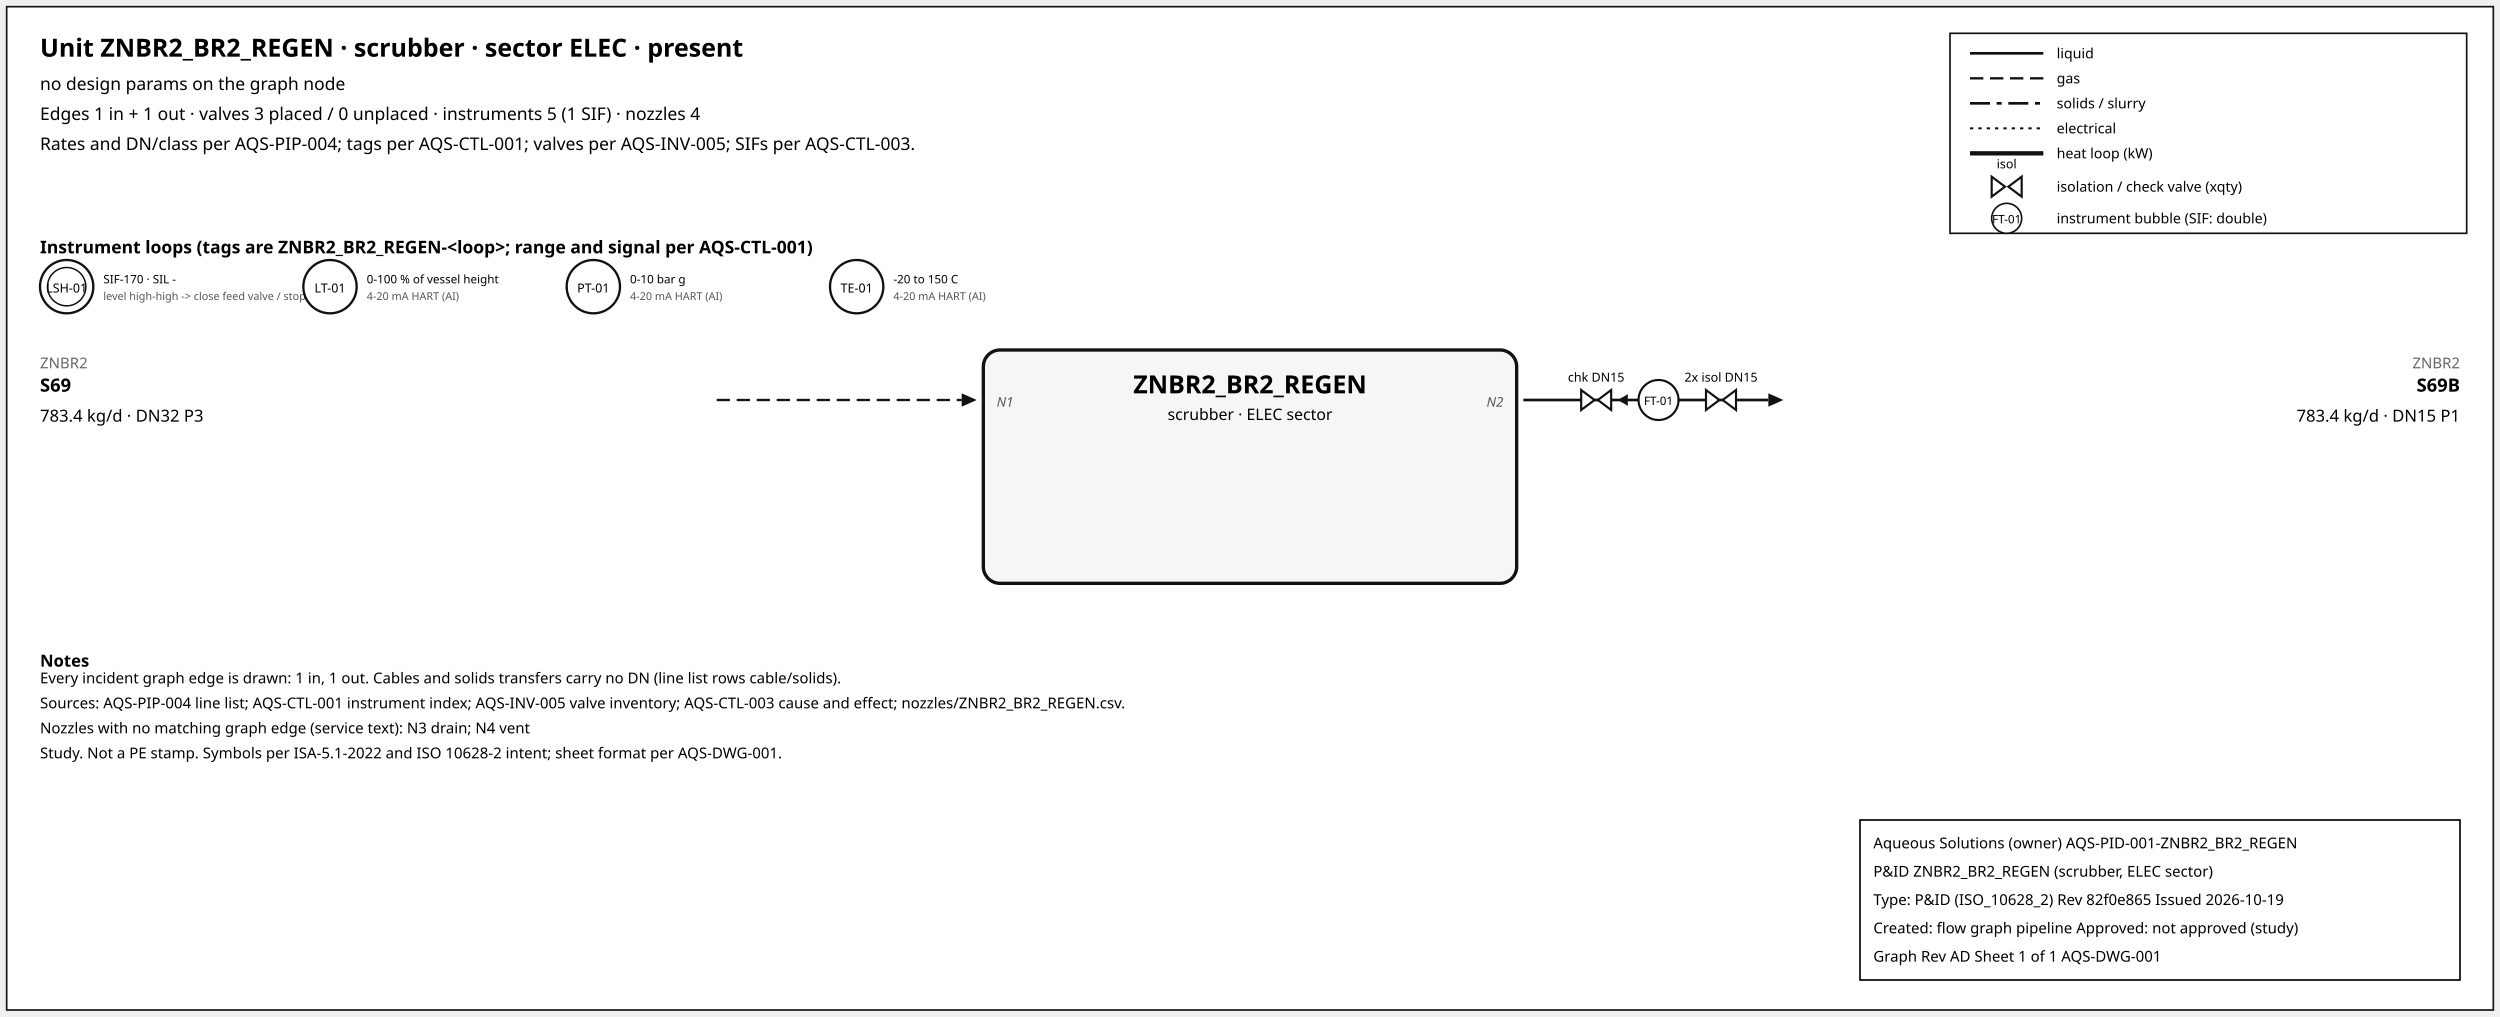
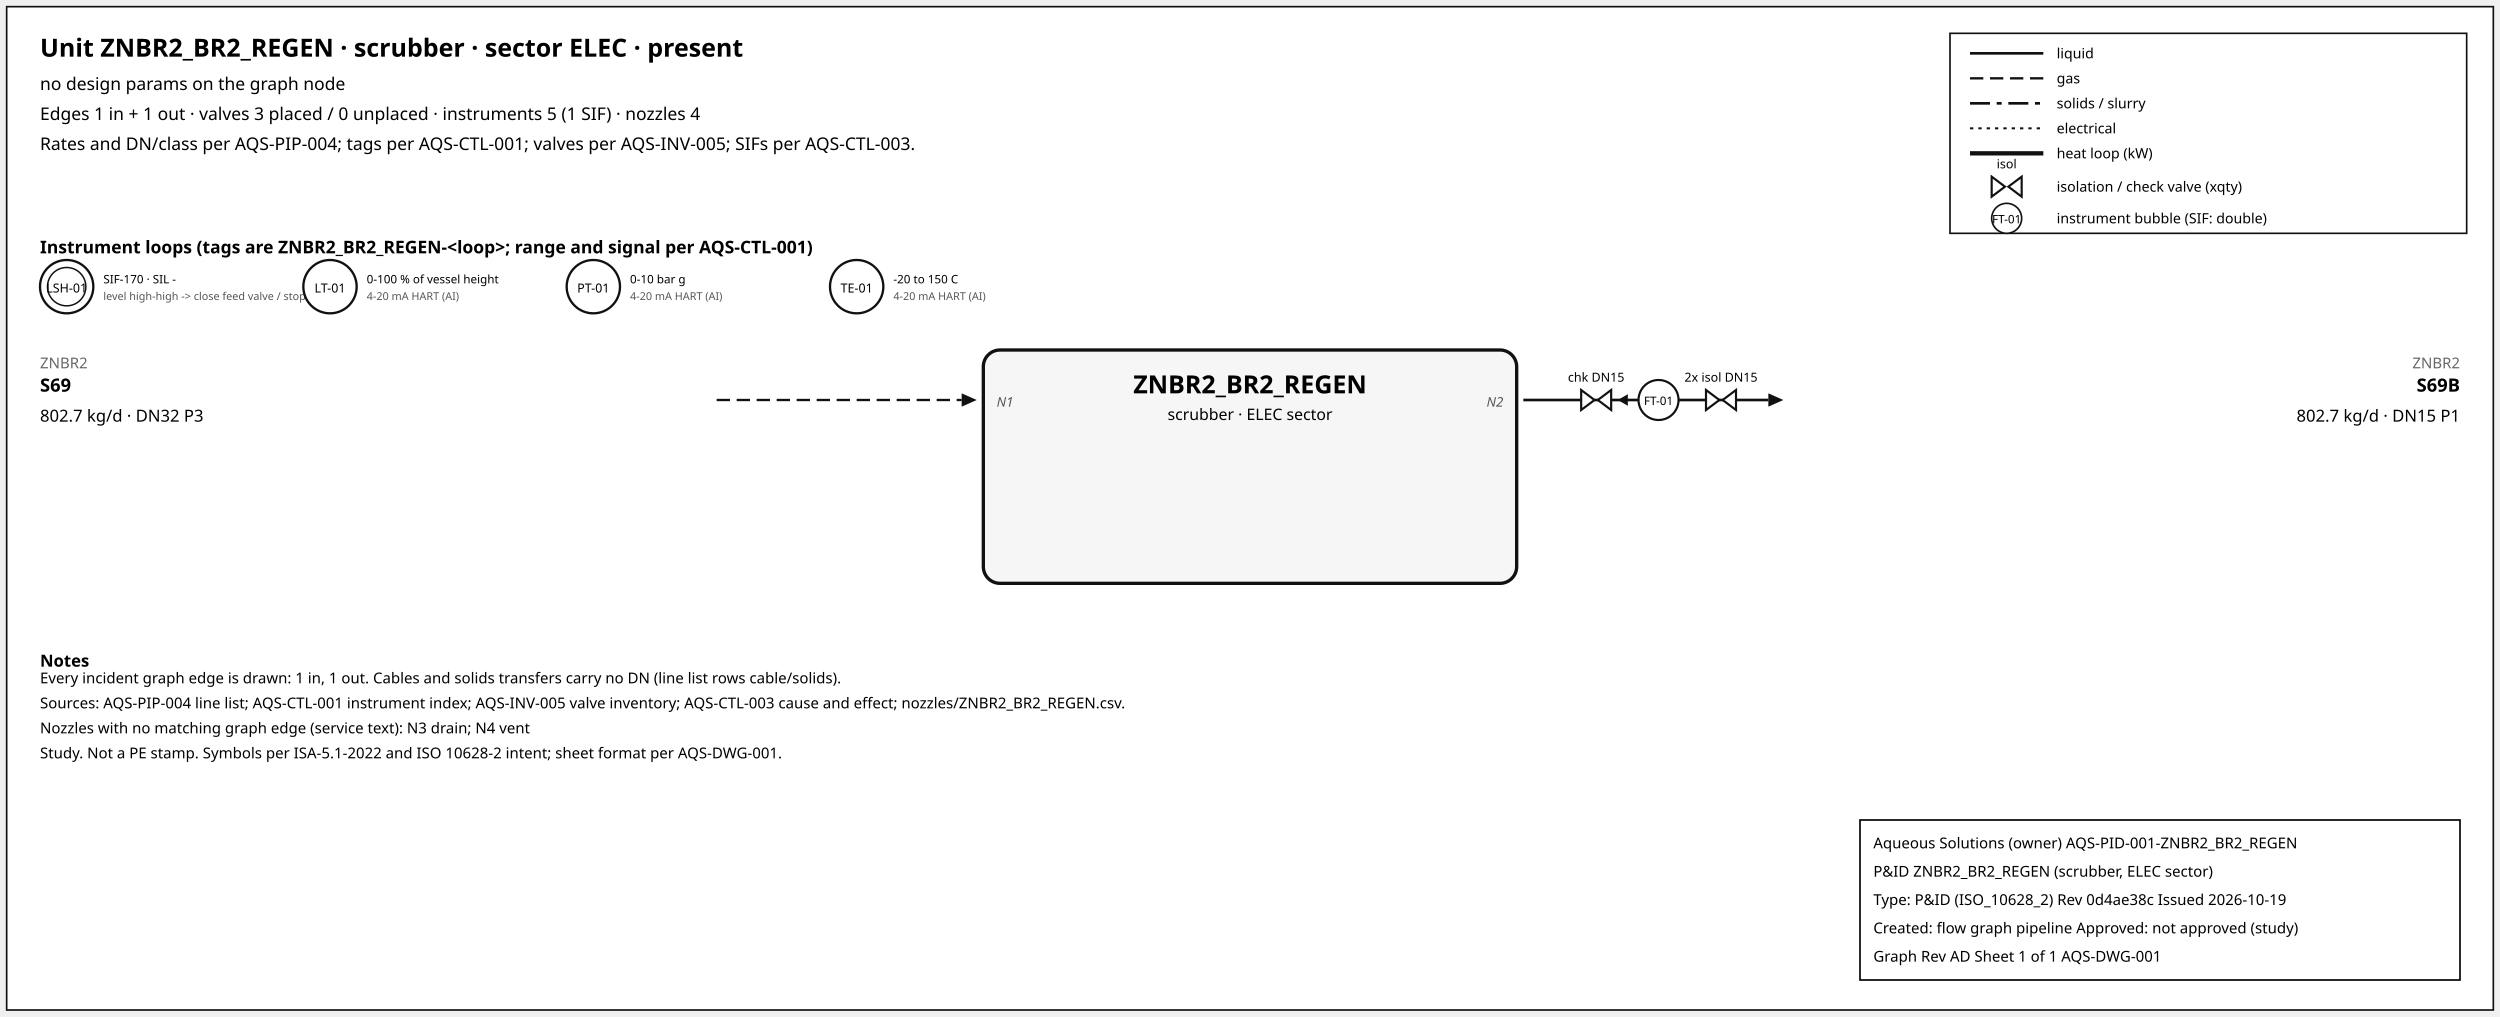
<svg xmlns="http://www.w3.org/2000/svg" width="1500" height="610" font-family="sans-serif">
  <rect x="4" y="4" width="1492" height="602" fill="white" stroke="#111" />
  <text x="24" y="34" font-size="15" font-weight="600">Unit ZNBR2_BR2_REGEN · scrubber · sector ELEC · present</text>
  <text x="24" y="54" font-size="10.5">no design params on the graph node</text>
  <text x="24" y="72" font-size="10.5">Edges 1 in + 1 out · valves 3 placed / 0 unplaced · instruments 5 (1 SIF) · nozzles 4</text>
  <text x="24" y="90" font-size="10.5">Rates and DN/class per AQS-PIP-004; tags per AQS-CTL-001; valves per AQS-INV-005; SIFs per AQS-CTL-003.</text>
  <rect x="1170" y="20" width="310" height="120" fill="white" stroke="#111" />
  <line x1="1182" y1="32" x2="1226" y2="32" stroke="#111" stroke-width="1.6" />
  <text x="1234" y="35" font-size="8.5">liquid</text>
  <line x1="1182" y1="47" x2="1226" y2="47" stroke="#111" stroke-width="1.4" stroke-dasharray="8,4" />
  <text x="1234" y="50" font-size="8.5">gas</text>
  <line x1="1182" y1="62" x2="1226" y2="62" stroke="#111" stroke-width="1.6" stroke-dasharray="12,4,3,4" />
  <text x="1234" y="65" font-size="8.5">solids / slurry</text>
  <line x1="1182" y1="77" x2="1226" y2="77" stroke="#111" stroke-width="1.2" stroke-dasharray="2,3" />
  <text x="1234" y="80" font-size="8.5">electrical</text>
  <line x1="1182" y1="92" x2="1226" y2="92" stroke="#111" stroke-width="2.6" />
  <text x="1234" y="95" font-size="8.5">heat loop (kW)</text>
  <path d="M 1195.0,106 L 1203.0,112 L 1195.0,118 Z M 1213.0,106 L 1205.0,112 L 1213.0,118 Z" fill="white" stroke="#111" stroke-width="1.3" />
  <text x="1204.0" y="101.0" font-size="7.5" text-anchor="middle">isol</text>
  <text x="1234" y="115" font-size="8.5">isolation / check valve (xqty)</text>
  <circle cx="1204" cy="131" r="9" fill="white" stroke="#111" />
  <text x="1204" y="134" font-size="7" text-anchor="middle">FT-01</text>
  <text x="1234" y="134" font-size="8.5">instrument bubble (SIF: double)</text>
  <text x="24" y="152" font-size="10.5" font-weight="600">Instrument loops (tags are ZNBR2_BR2_REGEN-&lt;loop&gt;; range and signal per AQS-CTL-001)</text>
  <circle cx="40" cy="172" r="16" fill="white" stroke="#111" stroke-width="1.4" />
  <circle cx="40" cy="172" r="11.5" fill="none" stroke="#111" stroke-width="0.9" />
  <text x="40" y="175.5" font-size="7.5" text-anchor="middle">LSH-01</text>
  <text x="62" y="170" font-size="7">SIF-170 · SIL -</text>
  <text x="62" y="180" font-size="6.5" fill="#555">level high-high -&gt; close feed valve / stop f</text>
  <circle cx="198" cy="172" r="16" fill="white" stroke="#111" stroke-width="1.4" />
  <text x="198" y="175.5" font-size="7.5" text-anchor="middle">LT-01</text>
  <text x="220" y="170" font-size="7">0-100 % of vessel height</text>
  <text x="220" y="180" font-size="6.5" fill="#555">4-20 mA HART (AI)</text>
  <circle cx="356" cy="172" r="16" fill="white" stroke="#111" stroke-width="1.4" />
  <text x="356" y="175.5" font-size="7.5" text-anchor="middle">PT-01</text>
  <text x="378" y="170" font-size="7">0-10 bar g</text>
  <text x="378" y="180" font-size="6.5" fill="#555">4-20 mA HART (AI)</text>
  <circle cx="514" cy="172" r="16" fill="white" stroke="#111" stroke-width="1.4" />
  <text x="514" y="175.5" font-size="7.5" text-anchor="middle">TE-01</text>
  <text x="536" y="170" font-size="7">-20 to 150 C</text>
  <text x="536" y="180" font-size="6.5" fill="#555">4-20 mA HART (AI)</text>
  <rect x="590" y="210" width="320" height="140" rx="10" fill="#f6f6f6" stroke="#111" stroke-width="2" />
  <text x="750.0" y="236" font-size="15" font-weight="700" text-anchor="middle">ZNBR2_BR2_REGEN</text>
  <text x="750.0" y="252" font-size="9.5" text-anchor="middle">scrubber · ELEC sector</text>
  <line x1="430" y1="240" x2="577" y2="240" stroke="#111" stroke-width="1.4" stroke-dasharray="8,4" class="edge-in" />
  <polygon points="586,240 577,236 577,244" fill="#111" />
  <text x="24" y="221" font-size="9" fill="#666" text-anchor="start">ZNBR2</text>
  <text x="24" y="235" font-size="11" font-weight="600" text-anchor="start">S69</text>
-   <text x="24" y="253" font-size="10" text-anchor="start">783.4 kg/d · DN32 P3</text>
+   <text x="24" y="253" font-size="10" text-anchor="start">802.7 kg/d · DN32 P3</text>
  <text x="598" y="244" font-size="8" font-style="italic" fill="#555" text-anchor="start">N1</text>
  <line x1="914" y1="240" x2="1061" y2="240" stroke="#111" stroke-width="1.6" class="edge-out" />
  <polygon points="1070,240 1061,236 1061,244" fill="#111" />
  <text x="1476" y="221" font-size="9" fill="#666" text-anchor="end">ZNBR2</text>
  <text x="1476" y="235" font-size="11" font-weight="600" text-anchor="end">S69B</text>
-   <text x="1476" y="253" font-size="10" text-anchor="end">783.4 kg/d · DN15 P1</text>
+   <text x="1476" y="253" font-size="10" text-anchor="end">802.7 kg/d · DN15 P1</text>
  <text x="902" y="244" font-size="8" font-style="italic" fill="#555" text-anchor="end">N2</text>
  <line x1="979.7" y1="240" x2="971.7" y2="240" stroke="#111" stroke-width="1.2" />
  <polygon points="970.7,240 976.7,236.5 976.7,243.5" fill="#111" />
  <path d="M 948.7,234 L 956.7,240 L 948.7,246 Z M 966.7,234 L 958.7,240 L 966.7,246 Z" fill="white" stroke="#111" stroke-width="1.3" />
  <text x="957.7" y="229.0" font-size="7.5" text-anchor="middle">chk DN15</text>
  <path d="M 1023.6,234 L 1031.6,240 L 1023.6,246 Z M 1041.6,234 L 1033.6,240 L 1041.6,246 Z" fill="white" stroke="#111" stroke-width="1.3" />
  <text x="1032.6" y="229.0" font-size="7.5" text-anchor="middle">2x isol DN15</text>
  <circle cx="995.12" cy="240" r="12" fill="white" stroke="#111" stroke-width="1.3" />
  <text x="995.12" y="243" font-size="7" text-anchor="middle">FT-01</text>
  <text x="24" y="400" font-size="10" font-weight="600">Notes</text>
  <text x="24" y="410" font-size="9">Every incident graph edge is drawn: 1 in, 1 out. Cables and solids transfers carry no DN (line list rows cable/solids).</text>
  <text x="24" y="425" font-size="9">Sources: AQS-PIP-004 line list; AQS-CTL-001 instrument index; AQS-INV-005 valve inventory; AQS-CTL-003 cause and effect; nozzles/ZNBR2_BR2_REGEN.csv.</text>
  <text x="24" y="440" font-size="9">Nozzles with no matching graph edge (service text): N3 drain; N4 vent</text>
  <text x="24" y="455" font-size="9">Study. Not a PE stamp. Symbols per ISA-5.1-2022 and ISO 10628-2 intent; sheet format per AQS-DWG-001.</text>
  <g id="aqs-title-block">
    <rect x="1116" y="492" width="360" height="96" fill="white" stroke="black" stroke-width="1" />
    <text x="1124" y="509" font-size="9">Aqueous Solutions (owner)   AQS-PID-001-ZNBR2_BR2_REGEN</text>
    <text x="1124" y="526" font-size="9">P&amp;ID ZNBR2_BR2_REGEN (scrubber, ELEC sector)</text>
-     <text x="1124" y="543" font-size="9">Type: P&amp;ID (ISO_10628_2)   Rev 82f0e865   Issued 2026-10-19</text>
+     <text x="1124" y="543" font-size="9">Type: P&amp;ID (ISO_10628_2)   Rev 0d4ae38c   Issued 2026-10-19</text>
    <text x="1124" y="560" font-size="9">Created: flow graph pipeline   Approved: not approved (study)</text>
    <text x="1124" y="577" font-size="9">Graph Rev AD   Sheet 1 of 1   AQS-DWG-001</text>
  </g>
</svg>
